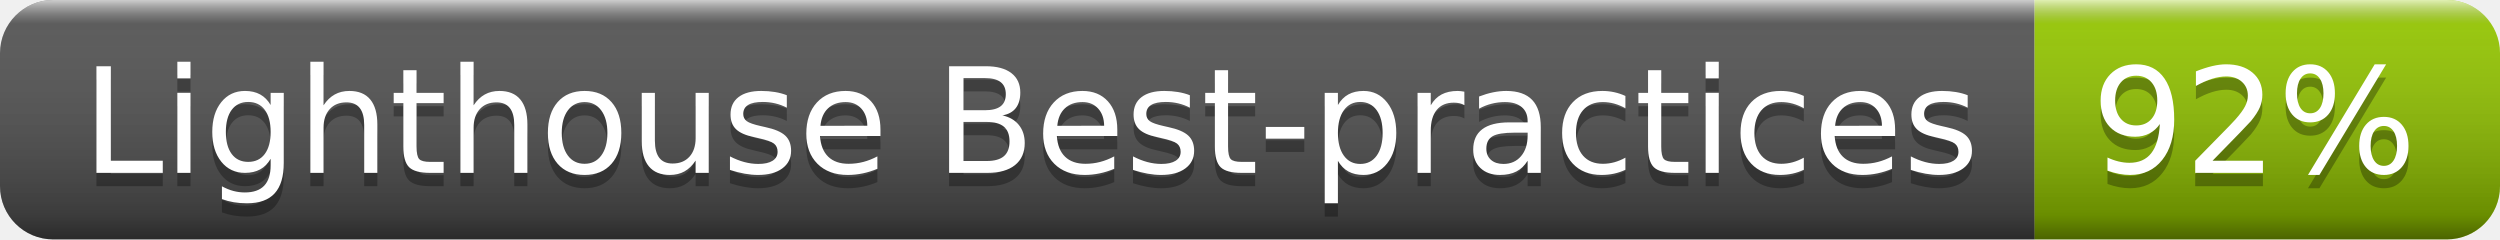
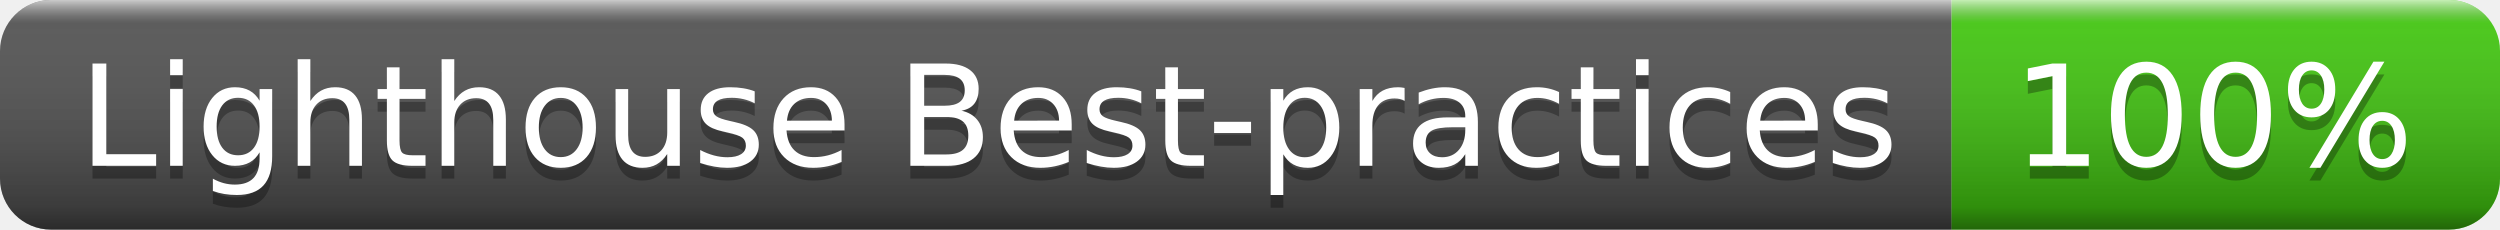
- <svg xmlns="http://www.w3.org/2000/svg" width="188" height="18" role="img" aria-label="Lighthouse Best-practices: 92%">
+ <svg xmlns="http://www.w3.org/2000/svg" width="196" height="18" role="img" aria-label="Lighthouse Best-practices: 100%">
  <linearGradient id="s" x2="0" y2="100%">
    <stop offset="0" stop-color="#fff" stop-opacity=".7" />
    <stop offset=".1" stop-color="#aaa" stop-opacity=".1" />
    <stop offset=".9" stop-color="#000" stop-opacity=".3" />
    <stop offset="1" stop-color="#000" stop-opacity=".5" />
  </linearGradient>
  <clipPath id="r">
-     <rect width="188" height="18" rx="4" fill="#fff" />
+     <rect width="196" height="18" rx="4" fill="#fff" />
  </clipPath>
  <g clip-path="url(#r)">
    <rect width="153" height="18" fill="#555" />
-     <rect x="153" width="35" height="18" fill="#97ca00" />
-     <rect width="188" height="18" fill="url(#s)" />
+     <rect x="153" width="43" height="18" fill="#4c1" />
+     <rect width="196" height="18" fill="url(#s)" />
  </g>
  <g fill="#fff" text-anchor="middle" font-family="Verdana,Geneva,DejaVu Sans,sans-serif" text-rendering="geometricPrecision" font-size="110">
    <text aria-hidden="true" x="775" y="140" fill="#010101" fill-opacity=".3" transform="scale(.1)" textLength="1430">Lighthouse Best-practices</text>
    <text x="775" y="130" transform="scale(.1)" fill="#fff" textLength="1430">Lighthouse Best-practices</text>
-     <text aria-hidden="true" x="1695" y="140" fill="#010101" fill-opacity=".3" transform="scale(.1)" textLength="250">92%</text>
-     <text x="1695" y="130" transform="scale(.1)" fill="#fff" textLength="250">92%</text>
+     <text aria-hidden="true" x="1735" y="140" fill="#010101" fill-opacity=".3" transform="scale(.1)" textLength="330">100%</text>
+     <text x="1735" y="130" transform="scale(.1)" fill="#fff" textLength="330">100%</text>
  </g>
</svg>
